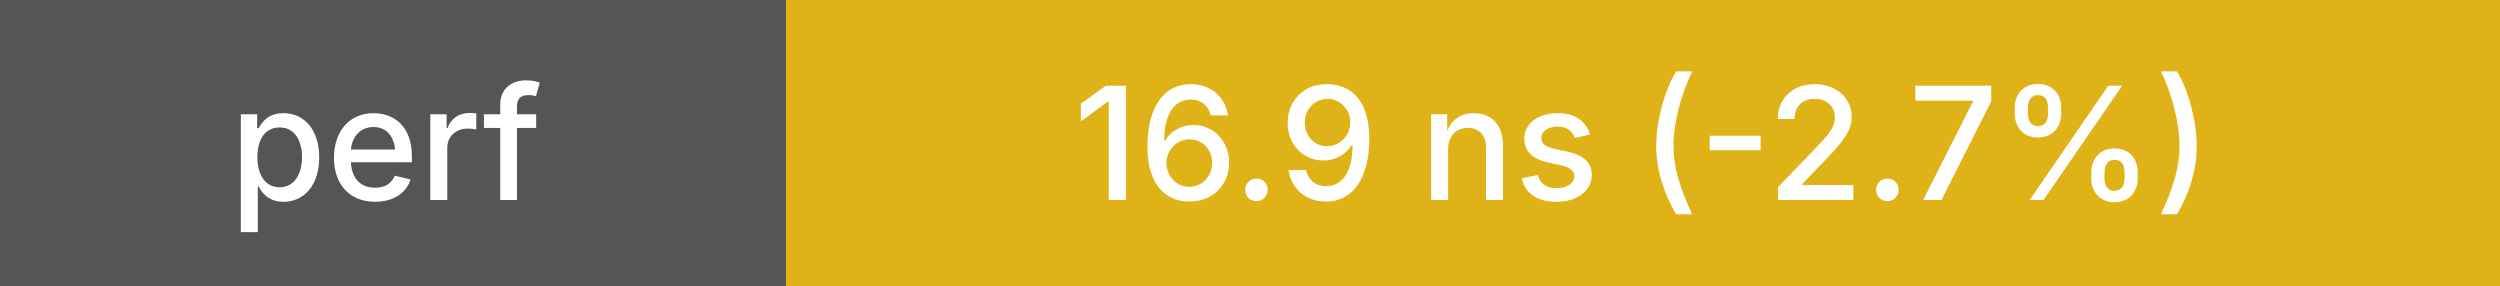
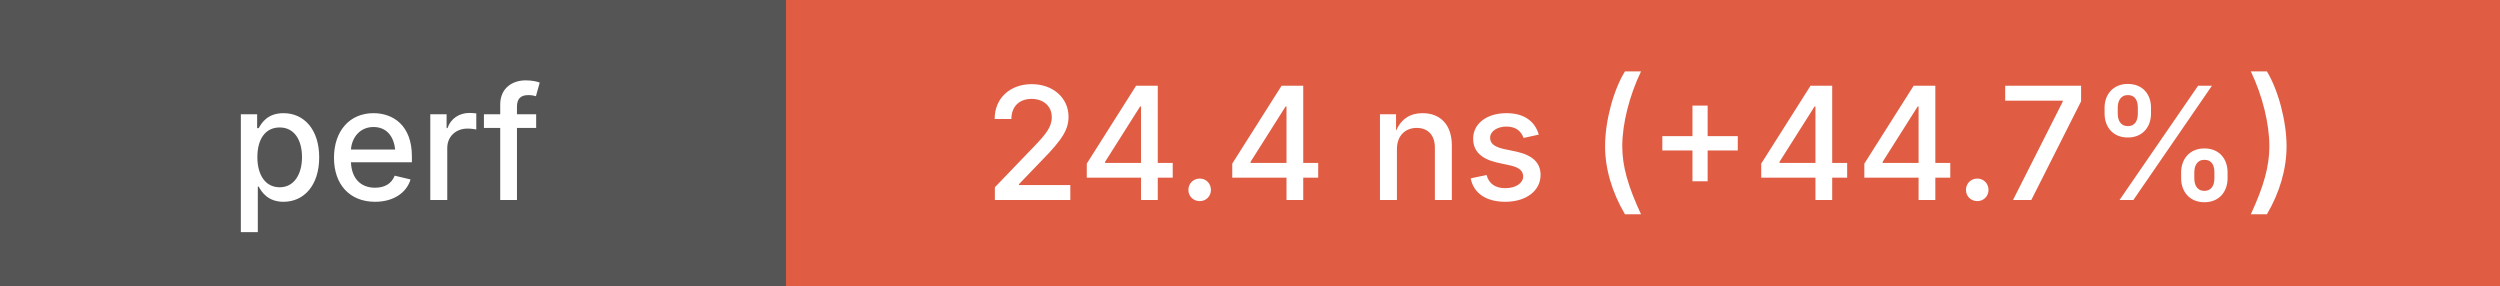
<svg xmlns="http://www.w3.org/2000/svg" height="20" width="175">
  <g shape-rendering="crispEdges">
    <rect width="55" height="20" fill="#555" />
-     <rect x="55" width="120" height="20" fill="#dfb317" />
+     <rect x="55" width="120" height="20" fill="#e05d44" />
  </g>
  <g fill="#fff" font-family="system-ui, -apple-system, sans-serif" font-size="11">
    <text x="27" y="14" text-anchor="middle" font-weight="500">perf</text>
-     <text x="115" y="14" text-anchor="middle" font-weight="500">16.9 ns (-2.7%)</text>
+     <text x="115" y="14" text-anchor="middle" font-weight="500">24.4 ns (+44.7%)</text>
  </g>
</svg>
